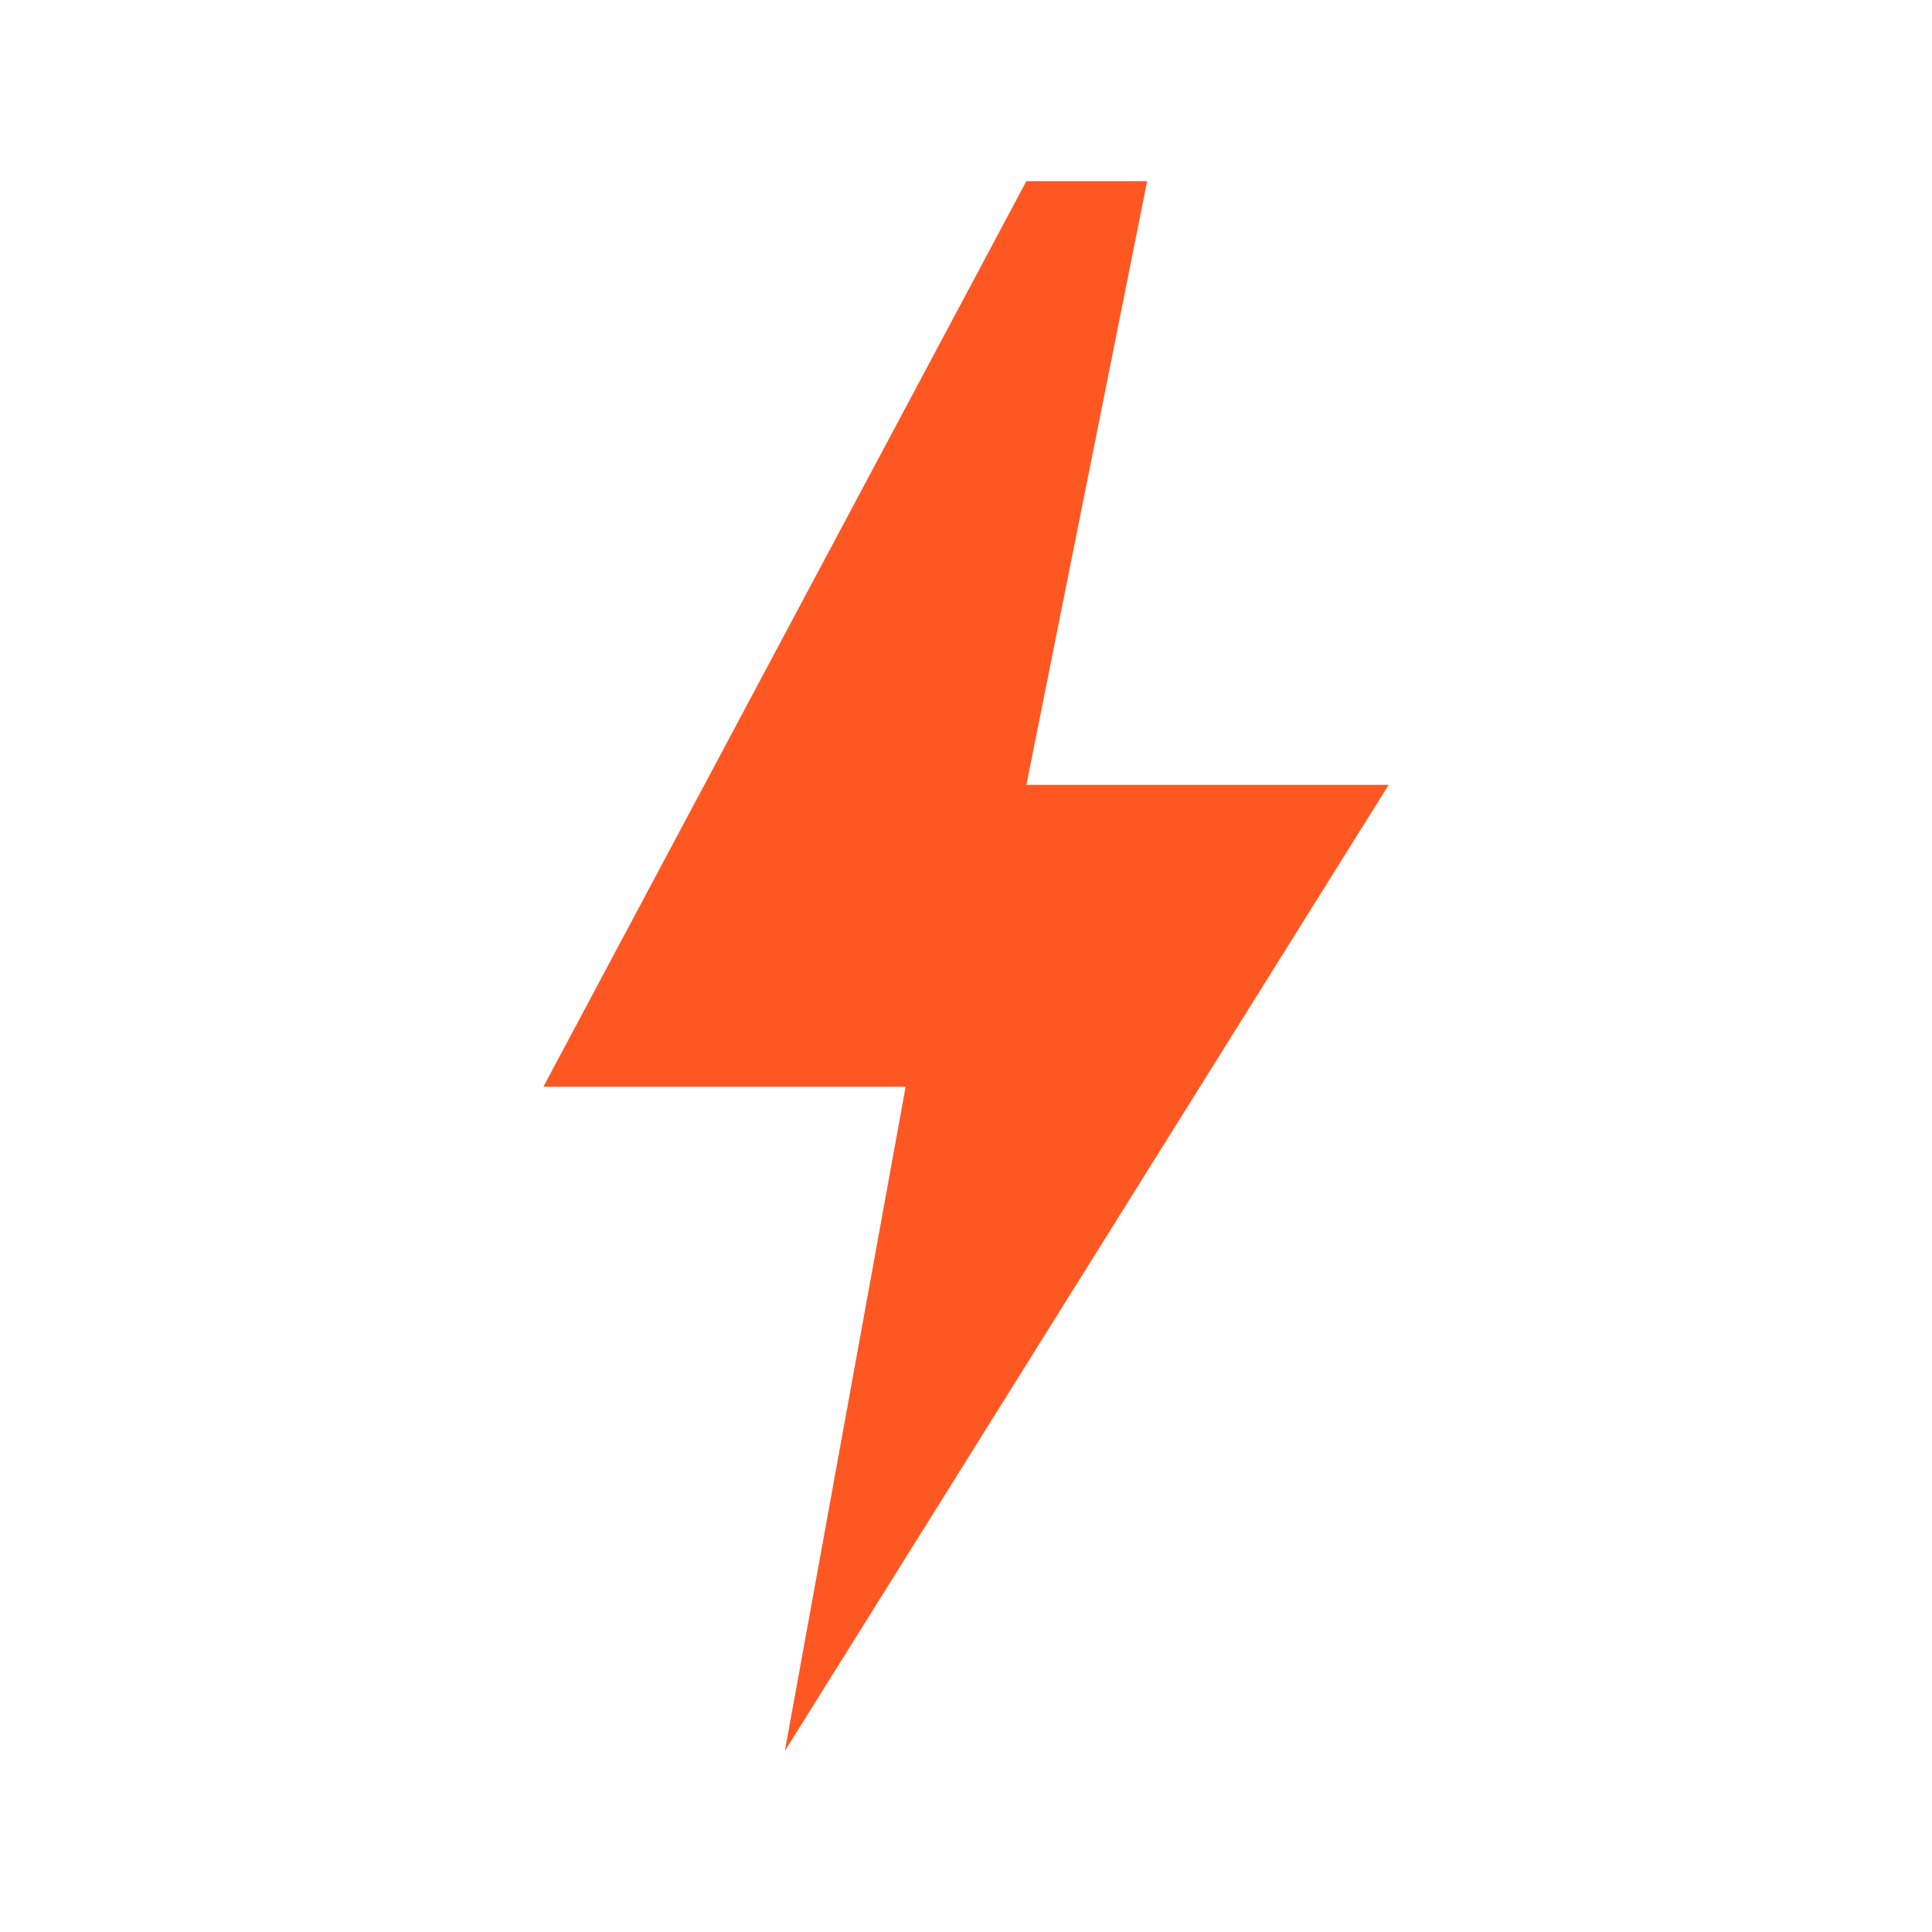
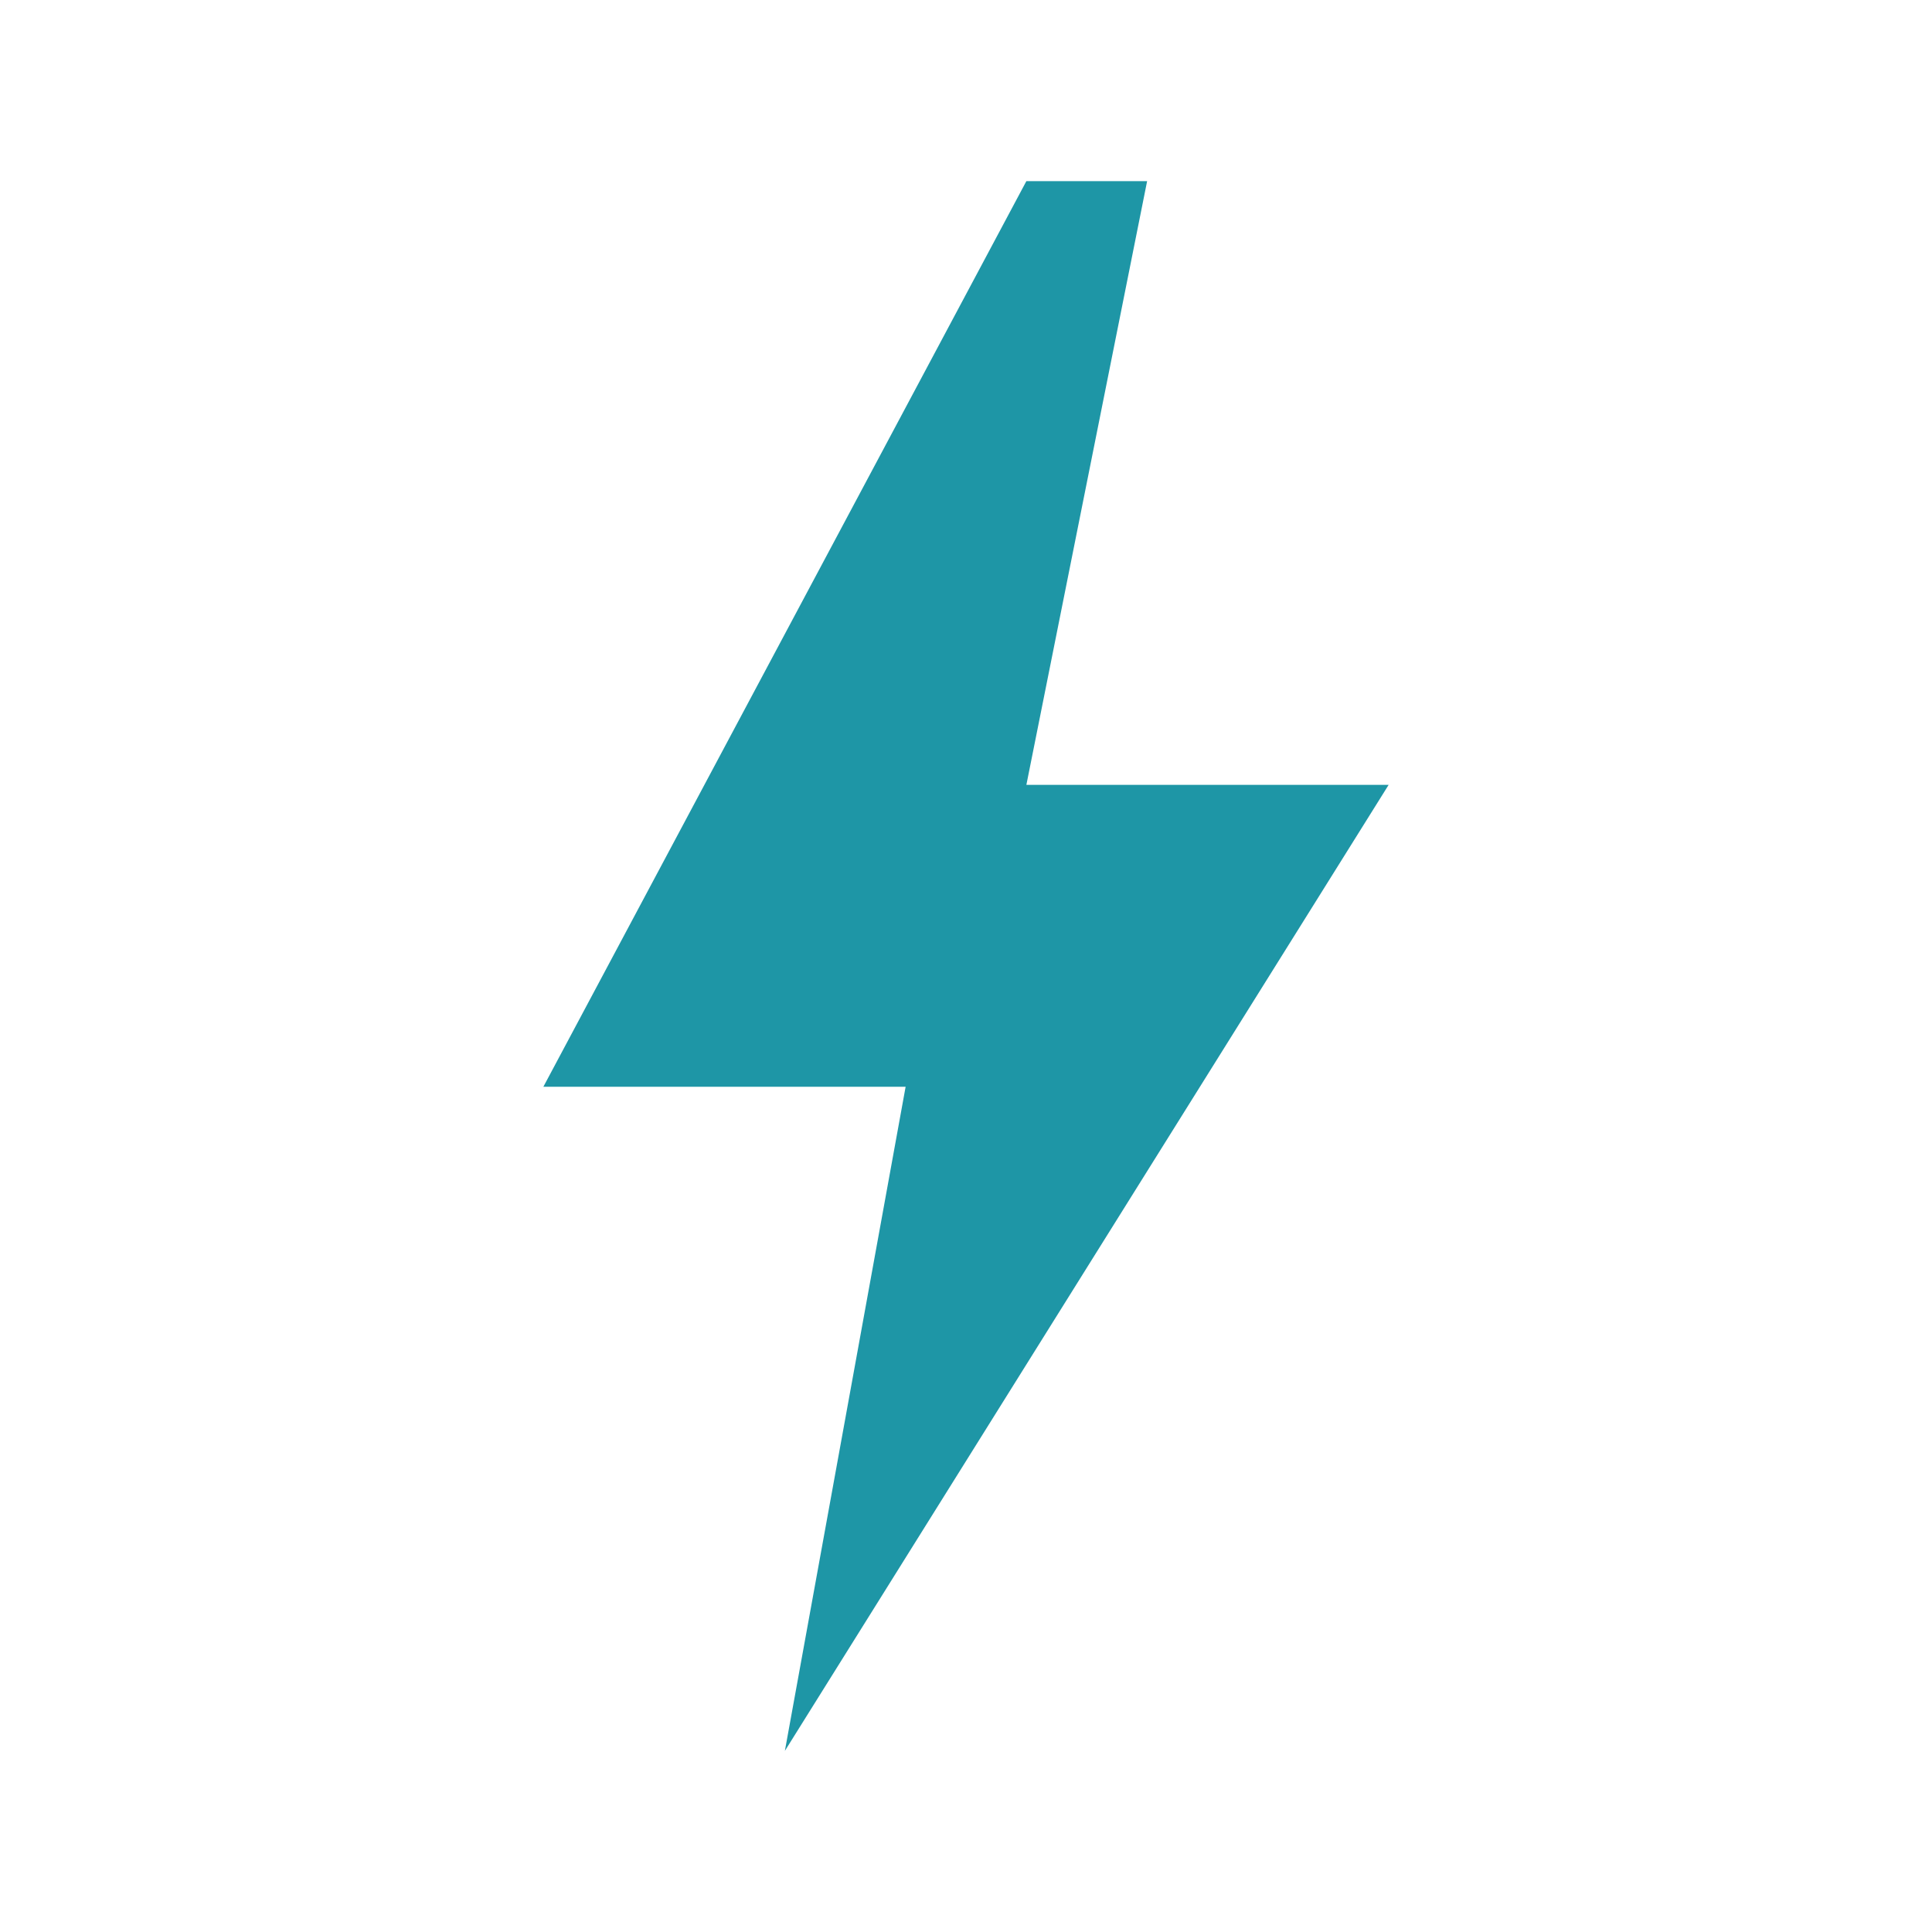
<svg xmlns="http://www.w3.org/2000/svg" viewBox="0 0 64 64">
-   <path d="M34 6 18 36h12l-4 22 20-32H34l4-20z" fill="#FF5722" />
+   <path d="M34 6 18 36h12l-4 22 20-32H34l4-20z" fill="#1E96A6" />
</svg>
